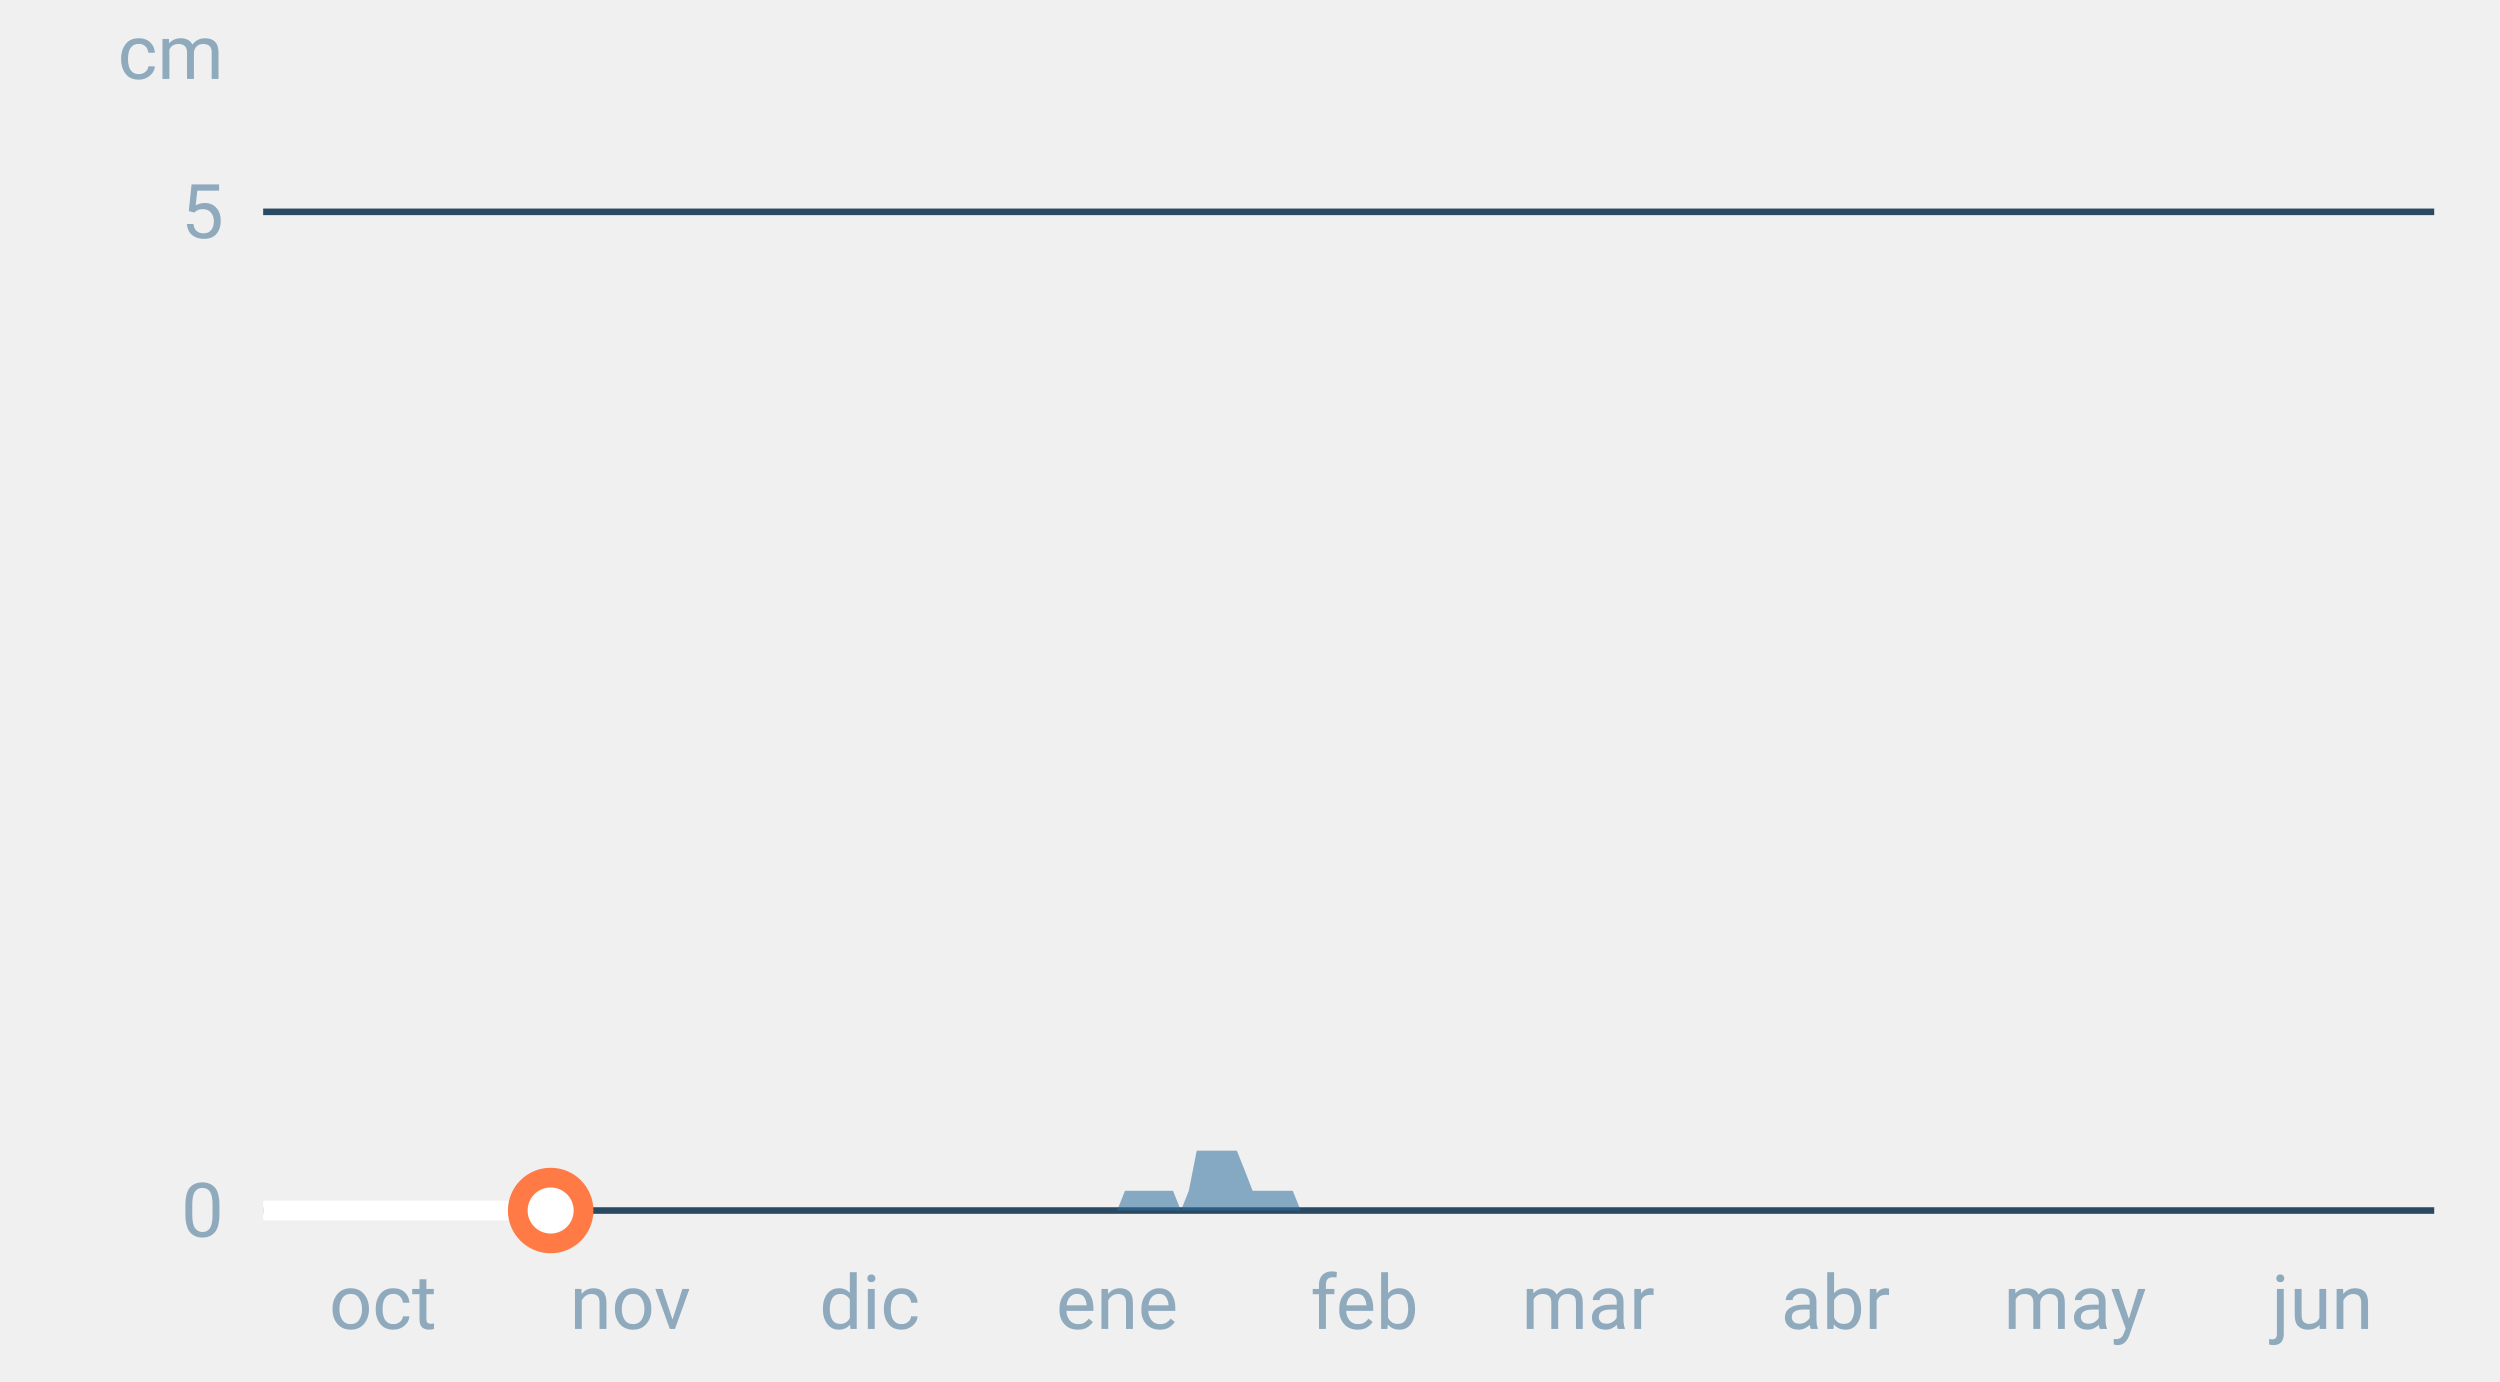
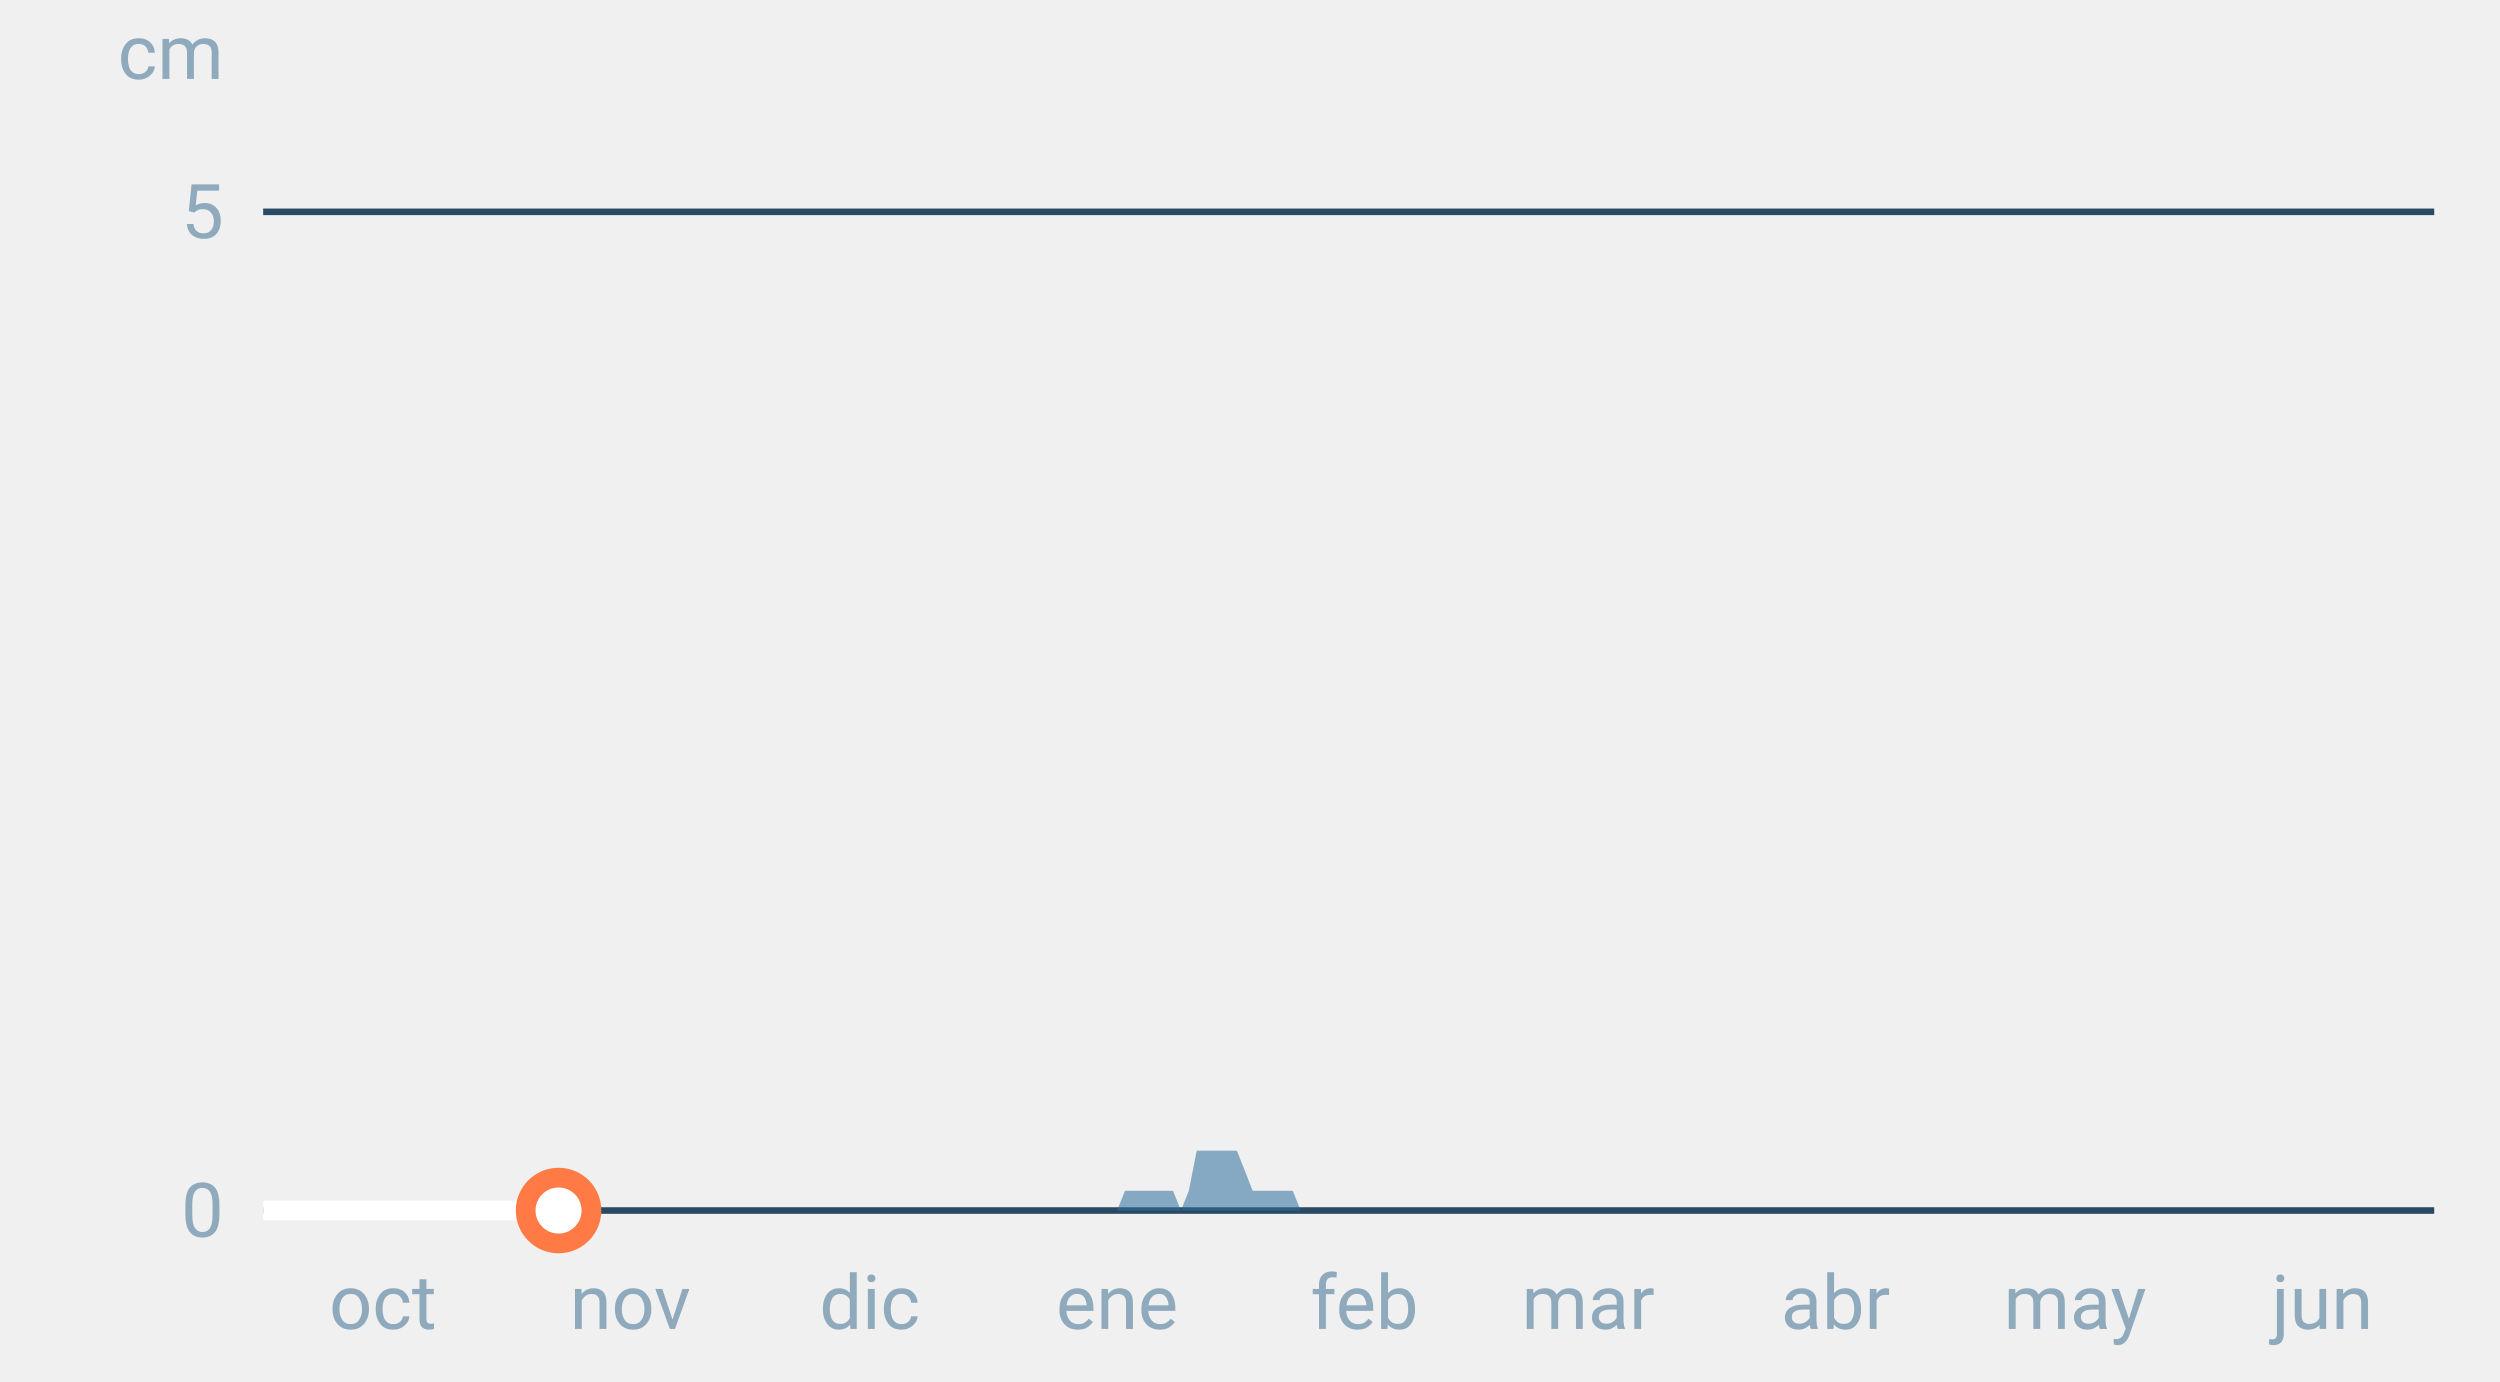
<svg xmlns="http://www.w3.org/2000/svg" font-family="-apple-system,BlinkMacSystemFont,Segoe UI,Roboto,Helvetica,Arial,sans-serif" viewBox="0 0 380 210" role="img" aria-labelledby="cgnv-es-m" class="cgnv-svg">
  <line x1="40" x2="370" y1="184.0" y2="184.0" stroke="#2a4a63" />
  <text x="34" y="188.0" font-size="11.5" text-anchor="end" fill="#8fa9bd">0</text>
  <line x1="40" x2="370" y1="32.2" y2="32.2" stroke="#2a4a63" />
  <text x="34" y="36.2" font-size="11.5" text-anchor="end" fill="#8fa9bd">5</text>
  <text x="34" y="12" font-size="11.5" text-anchor="end" fill="#8fa9bd">cm</text>
  <text x="58.2" y="202" font-size="11.5" text-anchor="middle" fill="#8fa9bd">oct</text>
  <text x="95.8" y="202" font-size="11.5" text-anchor="middle" fill="#8fa9bd">nov</text>
  <text x="132.2" y="202" font-size="11.5" text-anchor="middle" fill="#8fa9bd">dic</text>
  <text x="169.8" y="202" font-size="11.5" text-anchor="middle" fill="#8fa9bd">ene</text>
  <text x="207.4" y="202" font-size="11.5" text-anchor="middle" fill="#8fa9bd">feb</text>
  <text x="241.4" y="202" font-size="11.5" text-anchor="middle" fill="#8fa9bd">mar</text>
  <text x="279.0" y="202" font-size="11.5" text-anchor="middle" fill="#8fa9bd">abr</text>
  <text x="315.4" y="202" font-size="11.5" text-anchor="middle" fill="#8fa9bd">may</text>
  <text x="353.0" y="202" font-size="11.5" text-anchor="middle" fill="#8fa9bd">jun</text>
  <polygon points="40.0,184.0 40.0,184.0 41.2,184.0 42.4,184.0 43.6,184.0 44.9,184.0 46.1,184.0 47.3,184.0 48.5,184.0 49.7,184.0 50.9,184.0 52.1,184.0 53.3,184.0 54.6,184.0 55.8,184.0 57.0,184.0 58.2,184.0 59.4,184.0 60.6,184.0 61.8,184.0 63.1,184.0 64.3,184.0 65.5,184.0 66.7,184.0 67.9,184.0 69.1,184.0 70.3,184.0 71.5,184.0 72.8,184.0 74.0,184.0 75.2,184.0 76.4,184.0 77.6,184.0 78.8,184.0 80.0,184.0 81.2,184.0 82.5,184.0 83.7,184.0 84.9,184.0 86.1,184.0 87.3,184.0 88.5,184.0 89.7,184.0 91.0,184.0 92.2,184.0 93.4,184.0 94.6,184.0 95.8,184.0 97.0,184.0 98.2,184.0 99.4,184.0 100.7,184.0 101.9,184.0 103.1,184.0 104.3,184.0 105.5,184.0 106.7,184.0 107.9,184.0 109.2,184.0 110.4,184.0 111.6,184.0 112.8,184.0 114.0,184.0 115.2,184.0 116.4,184.0 117.6,184.0 118.9,184.0 120.1,184.0 121.3,184.0 122.5,184.0 123.7,184.0 124.9,184.0 126.1,184.0 127.4,184.0 128.6,184.0 129.8,184.0 131.0,184.0 132.2,184.0 133.4,184.0 134.6,184.0 135.8,184.0 137.1,184.0 138.3,184.0 139.5,184.0 140.7,184.0 141.9,184.0 143.1,184.0 144.3,184.0 145.6,184.0 146.8,184.0 148.0,184.0 149.2,184.0 150.4,184.0 151.6,184.0 152.8,184.0 154.0,184.0 155.3,184.0 156.5,184.0 157.7,184.0 158.9,184.0 160.1,184.0 161.3,184.0 162.5,184.0 163.8,184.0 165.0,184.0 166.2,184.0 167.4,184.0 168.6,184.0 169.8,184.0 171.0,181.0 172.2,181.0 173.5,181.0 174.7,181.0 175.9,181.0 177.1,181.0 178.3,181.0 179.5,184.0 180.7,181.0 181.9,174.9 183.2,174.9 184.4,174.9 185.6,174.9 186.8,174.9 188.0,174.9 189.2,177.9 190.4,181.0 191.7,181.0 192.9,181.0 194.1,181.0 195.3,181.0 196.5,181.0 197.7,184.0 198.9,184.0 200.1,184.0 201.4,184.0 202.6,184.0 203.8,184.0 205.0,184.0 206.2,184.0 207.4,184.0 208.6,184.0 209.9,184.0 211.1,184.0 212.3,184.0 213.5,184.0 214.7,184.0 215.9,184.0 217.1,184.0 218.3,184.0 219.6,184.0 220.8,184.0 222.0,184.0 223.2,184.0 224.4,184.0 225.6,184.0 226.8,184.0 228.1,184.0 229.3,184.0 230.5,184.0 231.7,184.0 232.9,184.0 234.1,184.0 235.3,184.0 236.5,184.0 237.8,184.0 239.0,184.0 240.2,184.0 241.4,184.0 242.6,184.0 243.8,184.0 245.0,184.0 246.2,184.0 247.5,184.0 248.7,184.0 249.9,184.0 251.1,184.0 252.3,184.0 253.5,184.0 254.7,184.0 256.0,184.0 257.2,184.0 258.4,184.0 259.6,184.0 260.8,184.0 262.0,184.0 263.2,184.0 264.4,184.0 265.7,184.0 266.9,184.0 268.1,184.0 269.3,184.0 270.5,184.0 271.7,184.0 272.9,184.0 274.2,184.0 275.4,184.0 276.6,184.0 277.8,184.0 279.0,184.0 280.2,184.0 281.4,184.0 282.6,184.0 283.9,184.0 285.1,184.0 286.3,184.0 287.5,184.0 288.7,184.0 289.9,184.0 291.1,184.0 292.4,184.0 293.6,184.0 294.8,184.0 296.0,184.0 297.2,184.0 298.4,184.0 299.6,184.0 300.8,184.0 302.1,184.0 303.3,184.0 304.5,184.0 305.7,184.0 306.9,184.0 308.1,184.0 309.3,184.0 310.6,184.0 311.8,184.0 313.0,184.0 314.2,184.0 315.4,184.0 316.6,184.0 317.8,184.0 319.0,184.0 320.3,184.0 321.5,184.0 322.7,184.0 323.9,184.0 325.1,184.0 326.3,184.0 327.5,184.0 328.8,184.0 330.0,184.0 331.2,184.0 332.4,184.0 333.6,184.0 334.8,184.0 336.0,184.0 337.2,184.0 338.5,184.0 339.7,184.0 340.9,184.0 342.1,184.0 343.3,184.0 344.5,184.0 345.7,184.0 346.9,184.0 348.2,184.0 349.4,184.0 350.6,184.0 351.8,184.0 353.0,184.0 354.2,184.0 355.4,184.0 356.7,184.0 357.9,184.0 359.1,184.0 360.3,184.0 361.5,184.0 362.7,184.0 363.9,184.0 365.1,184.0 366.4,184.0 367.6,184.0 368.8,184.0 370.0,184.0 370.0,184.0" fill="#2f6f9f" fill-opacity=".55" />
-   <polyline points="40.0,184.0 41.2,184.0 42.4,184.0 43.6,184.0 44.9,184.0 46.1,184.0 47.3,184.0 48.5,184.0 49.7,184.0 50.9,184.0 52.1,184.0 53.3,184.0 54.6,184.0 55.8,184.0 57.0,184.0 58.2,184.0 59.4,184.0 60.6,184.0 61.8,184.0 63.1,184.0 64.3,184.0 65.5,184.0 66.7,184.0 67.9,184.0 69.1,184.0 70.3,184.0 71.5,184.0 72.8,184.0 74.0,184.0 75.2,184.0 76.4,184.0 77.6,184.0 78.8,184.0 80.0,184.0 81.2,184.0 82.5,184.0 83.7,184.0" fill="none" stroke="#fff" stroke-width="3" stroke-linejoin="round" />
-   <circle cx="83.7" cy="184.0" r="5" fill="#fff" stroke="#ff7a45" stroke-width="3" />
+   <polyline points="40.0,184.0 41.2,184.0 42.4,184.0 43.6,184.0 44.9,184.0 46.1,184.0 47.3,184.0 48.5,184.0 49.7,184.0 50.9,184.0 52.1,184.0 53.3,184.0 54.6,184.0 55.8,184.0 57.0,184.0 58.2,184.0 59.4,184.0 60.6,184.0 61.8,184.0 63.1,184.0 64.3,184.0 65.5,184.0 66.7,184.0 67.9,184.0 69.1,184.0 70.3,184.0 71.5,184.0 72.8,184.0 74.0,184.0 75.2,184.0 76.4,184.0 77.6,184.0 78.8,184.0 80.0,184.0 81.2,184.0 82.5,184.0 83.7,184.0 84.9,184.0" fill="none" stroke="#fff" stroke-width="3" stroke-linejoin="round" />
+   <circle cx="84.9" cy="184.0" r="5" fill="#fff" stroke="#ff7a45" stroke-width="3" />
</svg>
